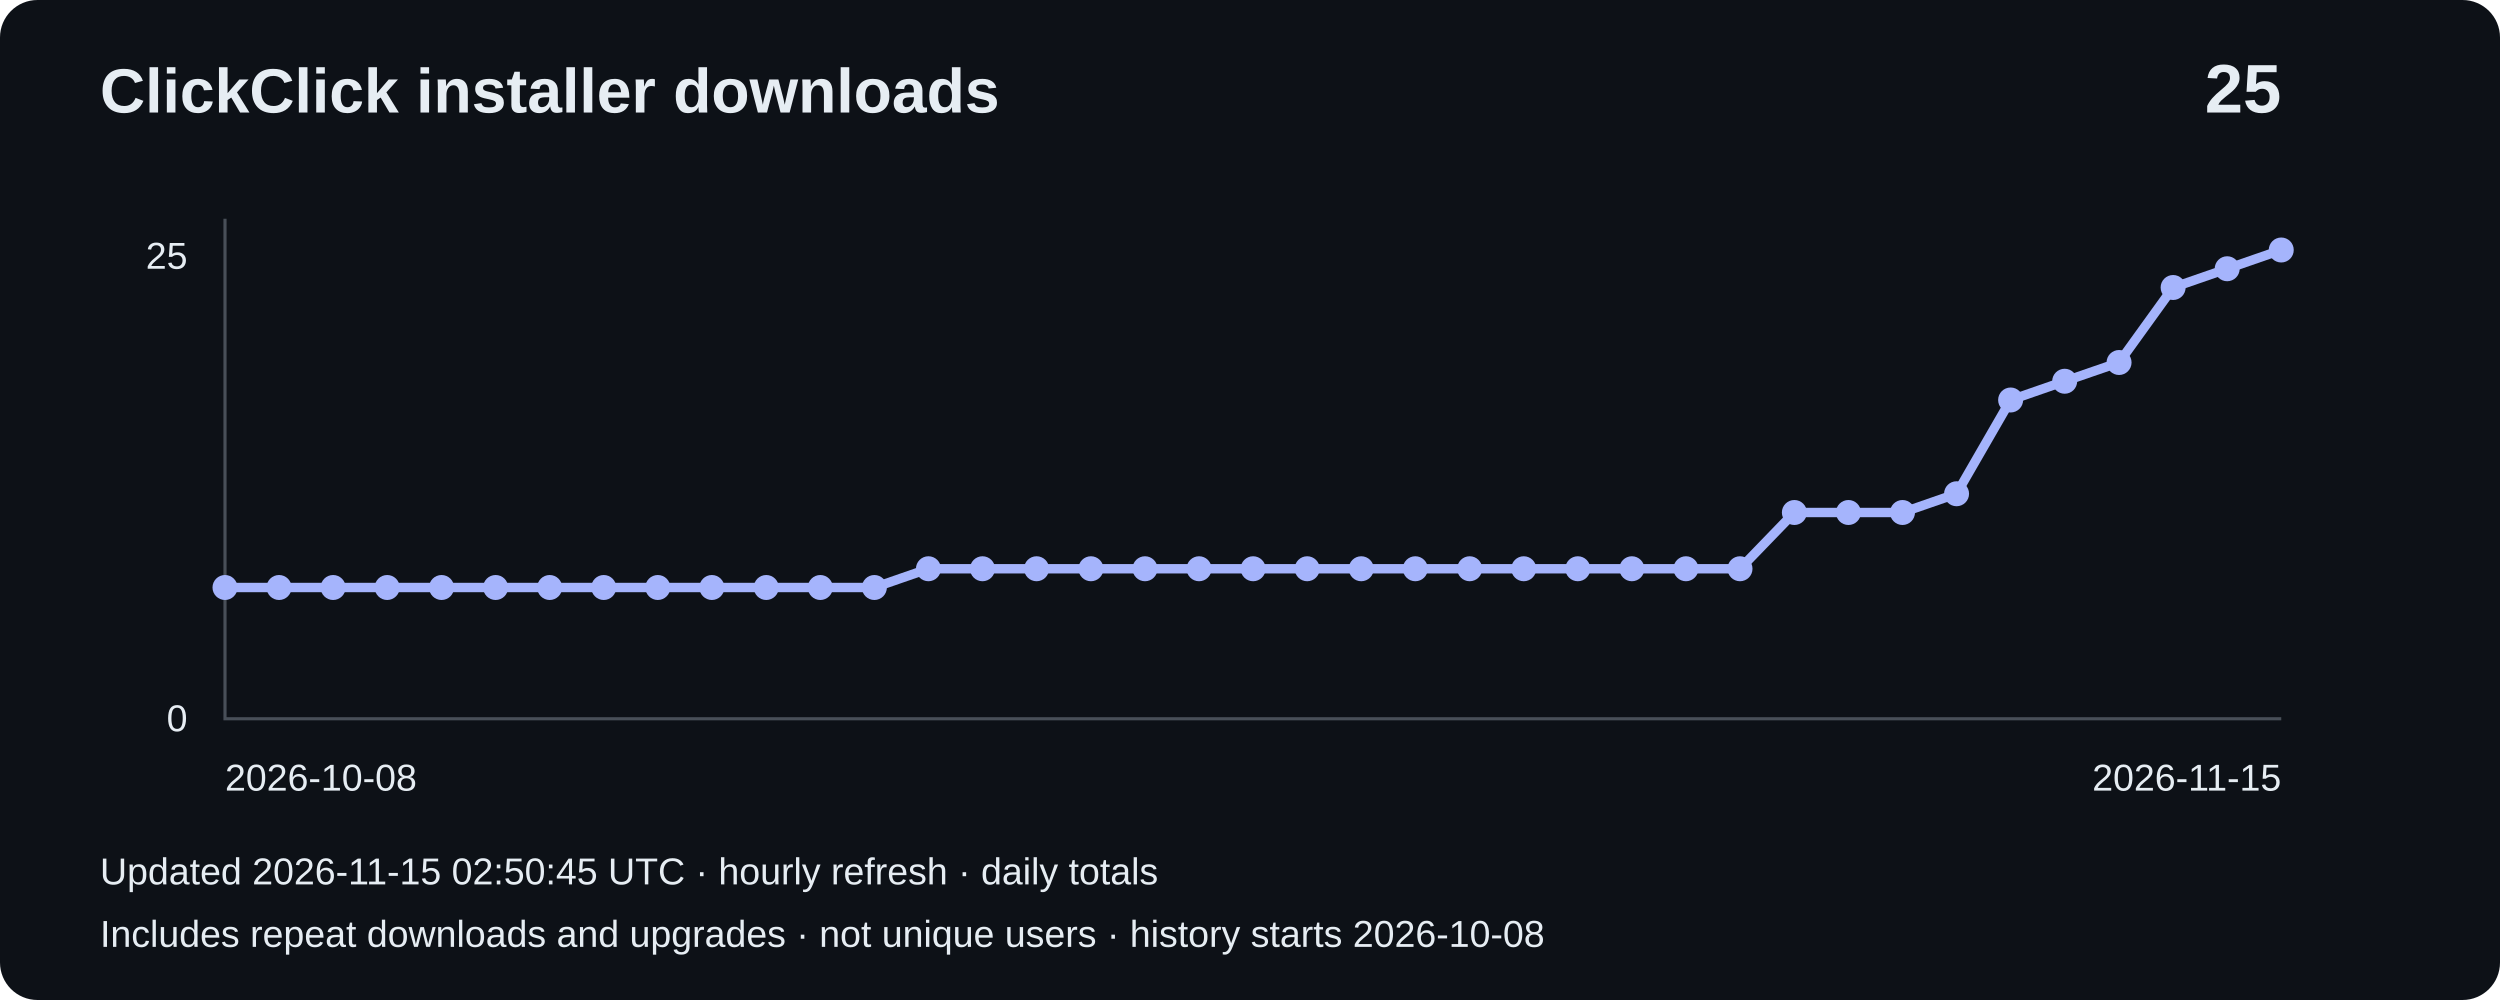
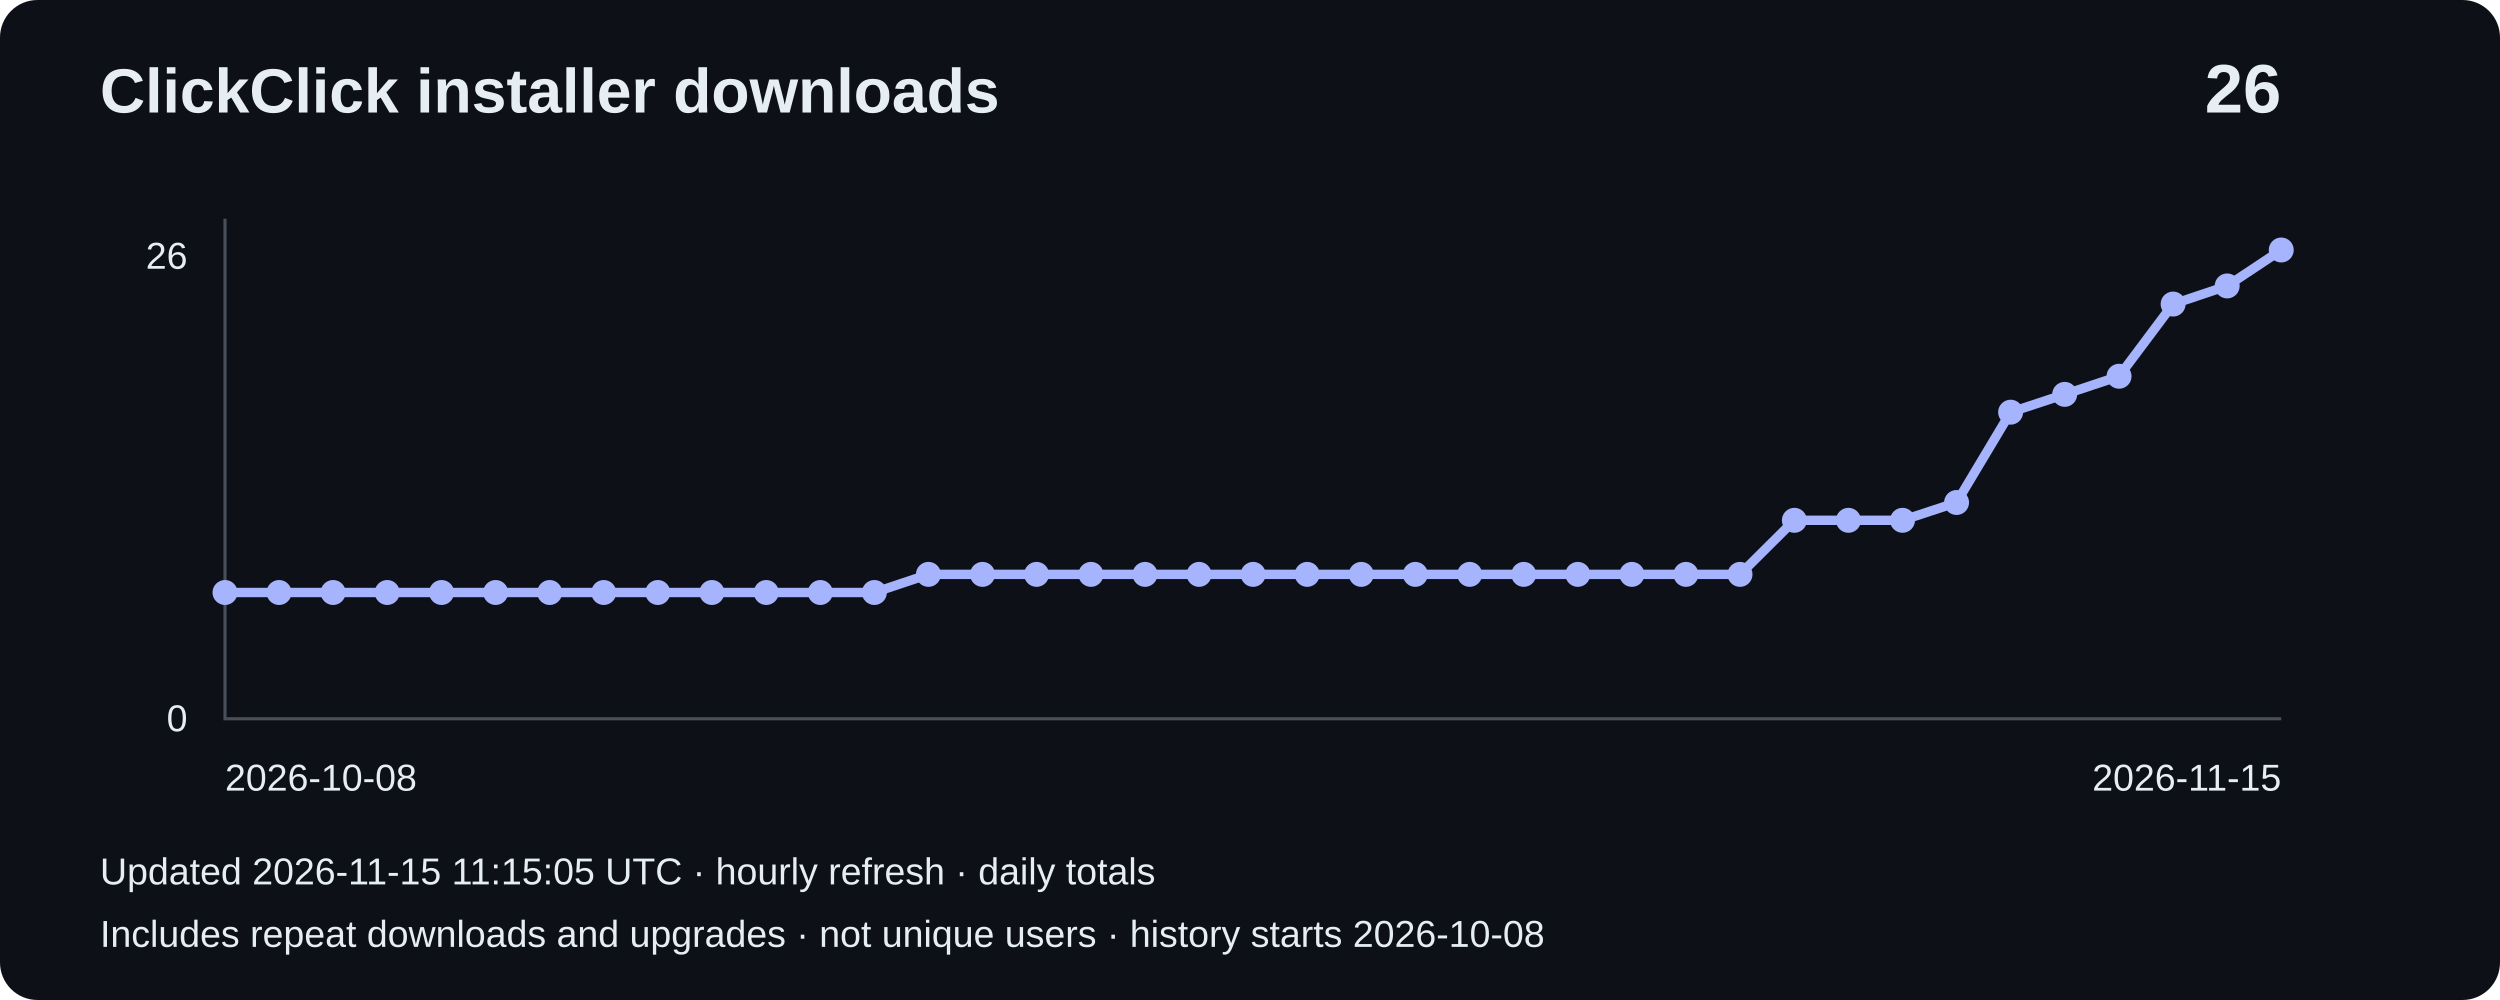
- <svg xmlns="http://www.w3.org/2000/svg" width="800" height="320" viewBox="0 0 800 320" role="img" aria-label="Installer downloads: 25">
+ <svg xmlns="http://www.w3.org/2000/svg" width="800" height="320" viewBox="0 0 800 320" role="img" aria-label="Installer downloads: 26">
  <rect width="800" height="320" rx="12" fill="#0d1117" />
  <g font-family="Arial,sans-serif" fill="#e6edf3">
    <text x="32" y="36" font-size="20" font-weight="bold">ClickClick installer downloads</text>
-     <text x="730" y="36" font-size="22" text-anchor="end" font-weight="bold">25</text>
+     <text x="730" y="36" font-size="22" text-anchor="end" font-weight="bold">26</text>
    <path d="M72 70V230H730" fill="none" stroke="#484f58" />
-     <text x="60" y="86" text-anchor="end" font-size="12">25</text>
+     <text x="60" y="86" text-anchor="end" font-size="12">26</text>
    <text x="60" y="234" text-anchor="end" font-size="12">0</text>
-     <polyline points="72.0,188.0 89.3,188.0 106.6,188.0 123.9,188.0 141.3,188.0 158.6,188.0 175.9,188.0 193.2,188.0 210.5,188.0 227.8,188.0 245.2,188.0 262.5,188.0 279.8,188.0 297.1,182.0 314.4,182.0 331.7,182.0 349.1,182.0 366.4,182.0 383.7,182.0 401.0,182.0 418.3,182.0 435.6,182.0 452.9,182.0 470.3,182.0 487.6,182.0 504.9,182.0 522.2,182.0 539.5,182.0 556.8,182.0 574.2,164.0 591.5,164.0 608.8,164.0 626.1,158.0 643.4,128.0 660.7,122.0 678.1,116.0 695.4,92.0 712.7,86.0 730.0,80.0" fill="none" stroke="#a5b4fc" stroke-width="3" />
-     <circle cx="72.0" cy="188.0" r="4" fill="#a5b4fc" />
-     <circle cx="89.3" cy="188.0" r="4" fill="#a5b4fc" />
-     <circle cx="106.6" cy="188.0" r="4" fill="#a5b4fc" />
-     <circle cx="123.9" cy="188.0" r="4" fill="#a5b4fc" />
-     <circle cx="141.3" cy="188.0" r="4" fill="#a5b4fc" />
-     <circle cx="158.6" cy="188.0" r="4" fill="#a5b4fc" />
-     <circle cx="175.9" cy="188.0" r="4" fill="#a5b4fc" />
-     <circle cx="193.2" cy="188.0" r="4" fill="#a5b4fc" />
-     <circle cx="210.5" cy="188.0" r="4" fill="#a5b4fc" />
-     <circle cx="227.8" cy="188.0" r="4" fill="#a5b4fc" />
-     <circle cx="245.2" cy="188.0" r="4" fill="#a5b4fc" />
-     <circle cx="262.5" cy="188.0" r="4" fill="#a5b4fc" />
-     <circle cx="279.8" cy="188.0" r="4" fill="#a5b4fc" />
-     <circle cx="297.1" cy="182.0" r="4" fill="#a5b4fc" />
-     <circle cx="314.4" cy="182.0" r="4" fill="#a5b4fc" />
-     <circle cx="331.7" cy="182.0" r="4" fill="#a5b4fc" />
-     <circle cx="349.1" cy="182.0" r="4" fill="#a5b4fc" />
-     <circle cx="366.4" cy="182.0" r="4" fill="#a5b4fc" />
-     <circle cx="383.7" cy="182.0" r="4" fill="#a5b4fc" />
-     <circle cx="401.0" cy="182.0" r="4" fill="#a5b4fc" />
-     <circle cx="418.3" cy="182.0" r="4" fill="#a5b4fc" />
-     <circle cx="435.6" cy="182.0" r="4" fill="#a5b4fc" />
-     <circle cx="452.9" cy="182.0" r="4" fill="#a5b4fc" />
-     <circle cx="470.3" cy="182.0" r="4" fill="#a5b4fc" />
-     <circle cx="487.6" cy="182.0" r="4" fill="#a5b4fc" />
-     <circle cx="504.9" cy="182.0" r="4" fill="#a5b4fc" />
-     <circle cx="522.2" cy="182.0" r="4" fill="#a5b4fc" />
-     <circle cx="539.5" cy="182.0" r="4" fill="#a5b4fc" />
-     <circle cx="556.8" cy="182.0" r="4" fill="#a5b4fc" />
-     <circle cx="574.2" cy="164.0" r="4" fill="#a5b4fc" />
-     <circle cx="591.5" cy="164.0" r="4" fill="#a5b4fc" />
-     <circle cx="608.8" cy="164.0" r="4" fill="#a5b4fc" />
-     <circle cx="626.1" cy="158.0" r="4" fill="#a5b4fc" />
-     <circle cx="643.4" cy="128.0" r="4" fill="#a5b4fc" />
-     <circle cx="660.7" cy="122.0" r="4" fill="#a5b4fc" />
-     <circle cx="678.1" cy="116.0" r="4" fill="#a5b4fc" />
-     <circle cx="695.4" cy="92.0" r="4" fill="#a5b4fc" />
-     <circle cx="712.7" cy="86.0" r="4" fill="#a5b4fc" />
+     <polyline points="72.0,189.6 89.3,189.6 106.6,189.6 123.9,189.6 141.3,189.6 158.6,189.6 175.9,189.6 193.2,189.6 210.5,189.6 227.8,189.6 245.2,189.6 262.5,189.6 279.8,189.6 297.1,183.8 314.4,183.8 331.7,183.8 349.1,183.8 366.4,183.8 383.7,183.8 401.0,183.8 418.3,183.8 435.6,183.8 452.9,183.8 470.3,183.8 487.6,183.8 504.9,183.8 522.2,183.8 539.5,183.8 556.8,183.8 574.2,166.5 591.5,166.5 608.8,166.5 626.1,160.8 643.4,131.9 660.7,126.2 678.1,120.4 695.4,97.3 712.7,91.5 730.0,80.0" fill="none" stroke="#a5b4fc" stroke-width="3" />
+     <circle cx="72.0" cy="189.6" r="4" fill="#a5b4fc" />
+     <circle cx="89.3" cy="189.6" r="4" fill="#a5b4fc" />
+     <circle cx="106.6" cy="189.6" r="4" fill="#a5b4fc" />
+     <circle cx="123.9" cy="189.6" r="4" fill="#a5b4fc" />
+     <circle cx="141.3" cy="189.6" r="4" fill="#a5b4fc" />
+     <circle cx="158.6" cy="189.6" r="4" fill="#a5b4fc" />
+     <circle cx="175.9" cy="189.6" r="4" fill="#a5b4fc" />
+     <circle cx="193.2" cy="189.6" r="4" fill="#a5b4fc" />
+     <circle cx="210.5" cy="189.6" r="4" fill="#a5b4fc" />
+     <circle cx="227.8" cy="189.6" r="4" fill="#a5b4fc" />
+     <circle cx="245.2" cy="189.6" r="4" fill="#a5b4fc" />
+     <circle cx="262.5" cy="189.6" r="4" fill="#a5b4fc" />
+     <circle cx="279.8" cy="189.6" r="4" fill="#a5b4fc" />
+     <circle cx="297.1" cy="183.8" r="4" fill="#a5b4fc" />
+     <circle cx="314.4" cy="183.8" r="4" fill="#a5b4fc" />
+     <circle cx="331.7" cy="183.8" r="4" fill="#a5b4fc" />
+     <circle cx="349.1" cy="183.8" r="4" fill="#a5b4fc" />
+     <circle cx="366.4" cy="183.8" r="4" fill="#a5b4fc" />
+     <circle cx="383.7" cy="183.8" r="4" fill="#a5b4fc" />
+     <circle cx="401.0" cy="183.8" r="4" fill="#a5b4fc" />
+     <circle cx="418.3" cy="183.8" r="4" fill="#a5b4fc" />
+     <circle cx="435.6" cy="183.8" r="4" fill="#a5b4fc" />
+     <circle cx="452.9" cy="183.8" r="4" fill="#a5b4fc" />
+     <circle cx="470.3" cy="183.8" r="4" fill="#a5b4fc" />
+     <circle cx="487.6" cy="183.8" r="4" fill="#a5b4fc" />
+     <circle cx="504.9" cy="183.8" r="4" fill="#a5b4fc" />
+     <circle cx="522.2" cy="183.8" r="4" fill="#a5b4fc" />
+     <circle cx="539.5" cy="183.8" r="4" fill="#a5b4fc" />
+     <circle cx="556.8" cy="183.8" r="4" fill="#a5b4fc" />
+     <circle cx="574.2" cy="166.5" r="4" fill="#a5b4fc" />
+     <circle cx="591.5" cy="166.5" r="4" fill="#a5b4fc" />
+     <circle cx="608.8" cy="166.5" r="4" fill="#a5b4fc" />
+     <circle cx="626.1" cy="160.8" r="4" fill="#a5b4fc" />
+     <circle cx="643.4" cy="131.9" r="4" fill="#a5b4fc" />
+     <circle cx="660.7" cy="126.2" r="4" fill="#a5b4fc" />
+     <circle cx="678.1" cy="120.4" r="4" fill="#a5b4fc" />
+     <circle cx="695.4" cy="97.3" r="4" fill="#a5b4fc" />
+     <circle cx="712.7" cy="91.5" r="4" fill="#a5b4fc" />
    <circle cx="730.0" cy="80.0" r="4" fill="#a5b4fc" />
    <text x="72" y="253" font-size="12">2026-10-08</text>
    <text x="730" y="253" text-anchor="end" font-size="12">2026-11-15</text>
-     <text x="32" y="283" font-size="12">Updated 2026-11-15 02:50:45 UTC · hourly refresh · daily totals</text>
+     <text x="32" y="283" font-size="12">Updated 2026-11-15 11:15:05 UTC · hourly refresh · daily totals</text>
    <text x="32" y="303" font-size="12">Includes repeat downloads and upgrades · not unique users · history starts 2026-10-08</text>
  </g>
</svg>
